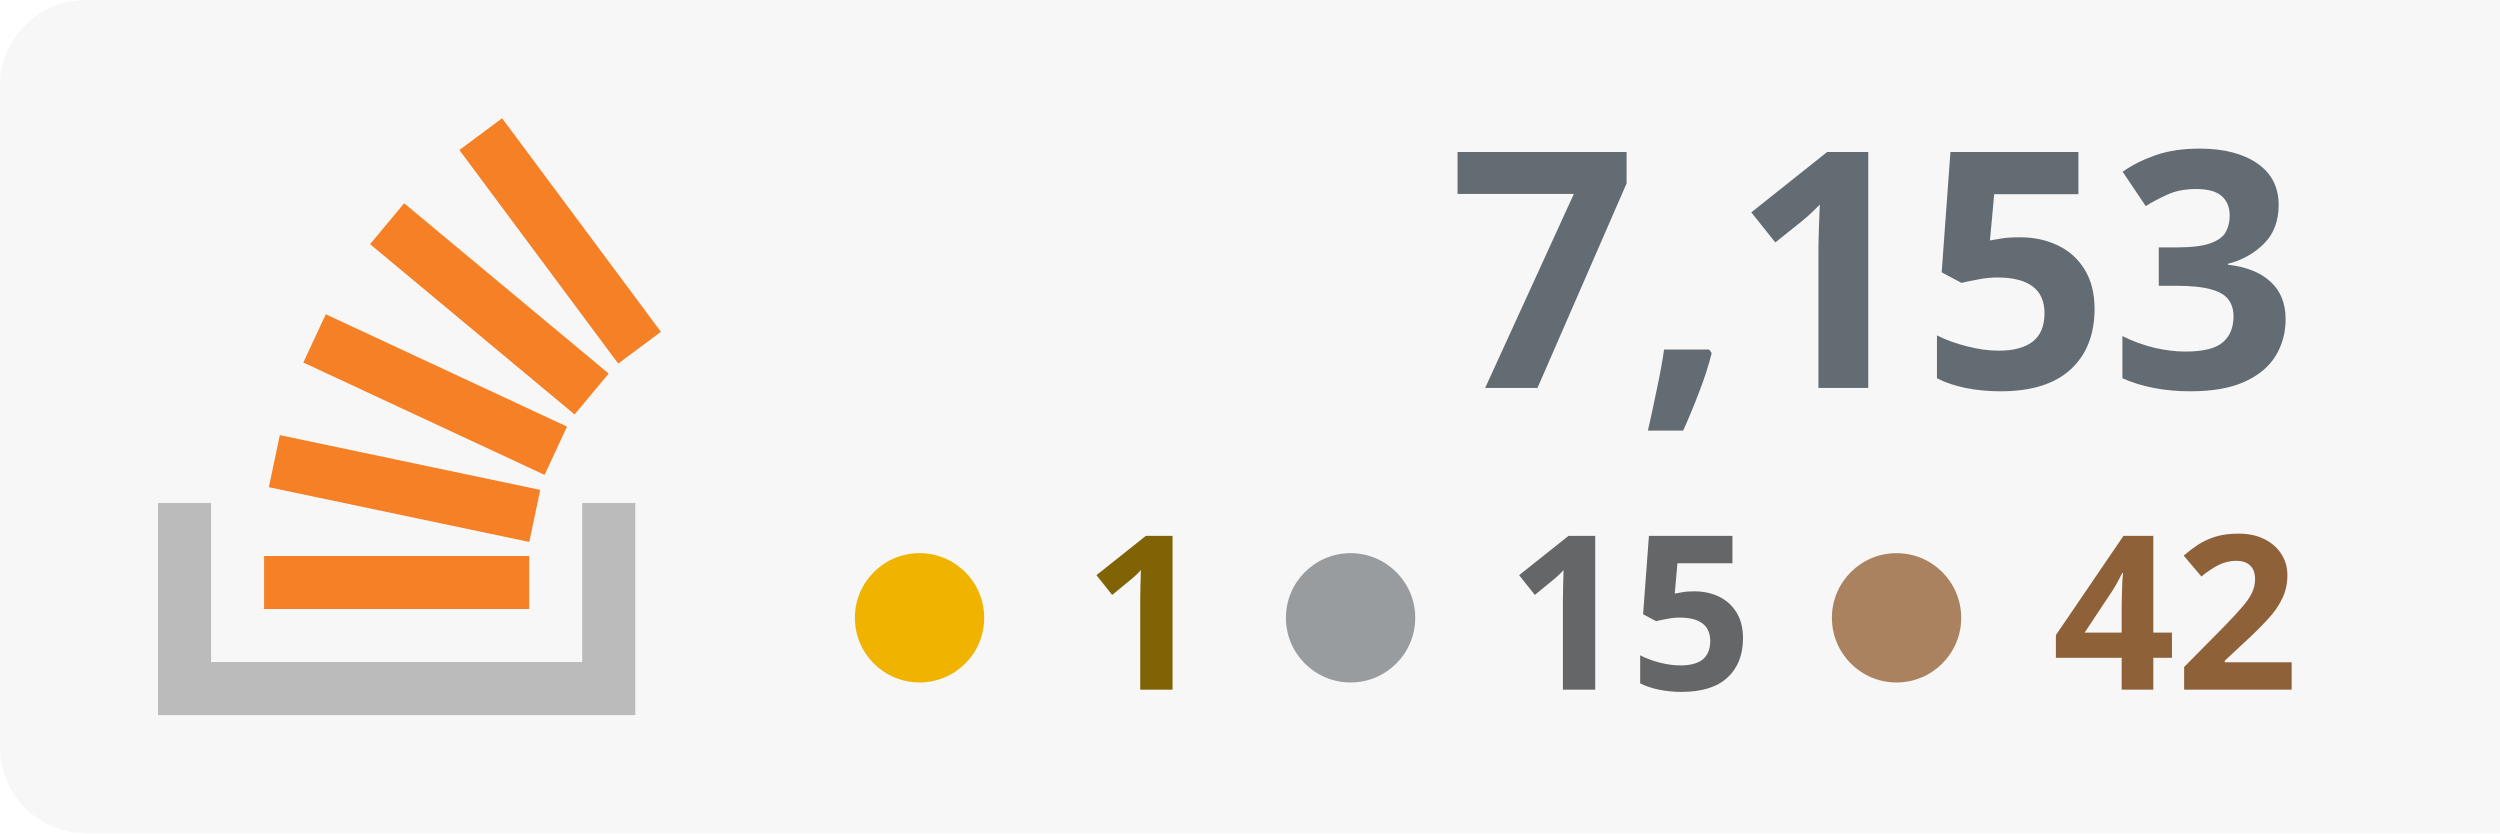
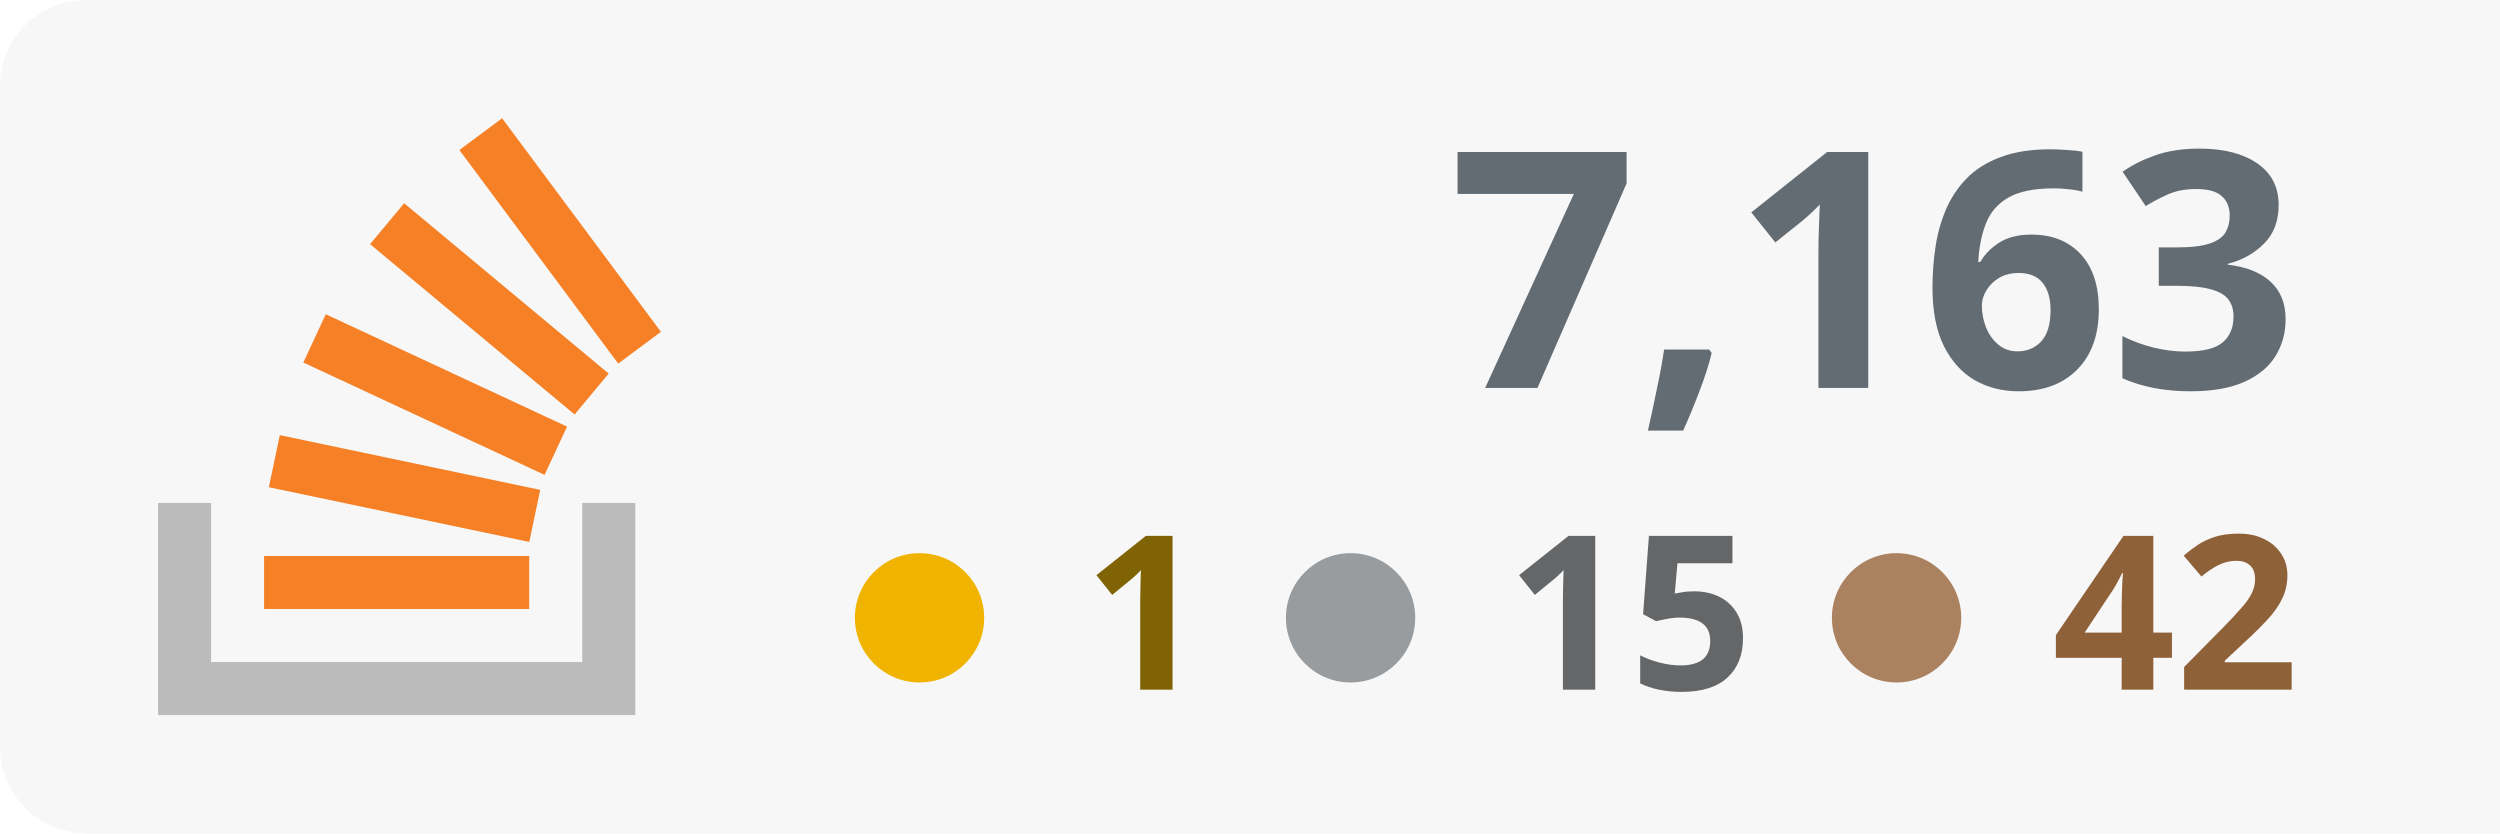
<svg xmlns="http://www.w3.org/2000/svg" width="100%" height="100%" viewBox="0 0 174 58" version="1.1" xml:space="preserve" style="fill-rule:evenodd;clip-rule:evenodd;stroke-linejoin:round;stroke-miterlimit:2;">
  <rect x="0" y="0" width="180" height="58" style="fill:#f7f7f7;" rx="6" />
  <g transform="translate(-53 0)">
    <path d="M93.525,35.007l3.69,-0l0,14.762l-33.215,0l0,-14.762l3.691,-0l-0,11.072l25.834,-0l-0,-11.072Z" style="fill:#bbb;" />
    <path d="M71.713,33.91l18.125,3.809l0.762,-3.623l-18.125,-3.811l-0.762,3.625Zm2.398,-8.679l16.791,7.82l1.564,-3.359l-16.791,-7.819l-1.564,3.358Zm4.646,-8.238l14.235,11.854l2.371,-2.847l-14.235,-11.854l-2.371,2.847Zm9.189,-8.762l-2.973,2.211l11.054,14.863l2.973,-2.211l-11.054,-14.863Zm-16.565,34.157l18.453,0l-0,-3.691l-18.453,0l0,3.691Z" style="fill:#f58025;fill-rule:nonzero;" />
  </g>
-   <text x="160px" y="27px" text-anchor="end" style="font-family:'Verdana-Bold', 'Verdana', sans-serif;font-weight:700;font-size:23px;fill:#636c73;">7,153</text>
+   <text x="160px" y="27px" text-anchor="end" style="font-family:'Verdana-Bold', 'Verdana', sans-serif;font-weight:700;font-size:23px;fill:#636c73;">7,163</text>
  <text x="160px" y="48px" text-anchor="end" style="font-family:'Verdana-Bold', 'Verdana', sans-serif;font-weight:700;font-size:15px;fill:#8e6139; text-align: right;">42</text>
  <text x="122px" y="48px" text-anchor="end" style="font-family:'Verdana-Bold', 'Verdana', sans-serif;font-weight:700;font-size:15px;fill:#646668;">15</text>
  <text x="84px" y="48px" text-anchor="end" style="font-family:'Verdana-Bold', 'Verdana', sans-serif;font-weight:700;font-size:15px;fill:#7f6305;">1</text>
  <circle cx="64" cy="43" r="4.5" style="fill:#f0b400;" />
  <circle cx="94" cy="43" r="4.5" style="fill:#999c9f;" />
  <circle cx="132" cy="43" r="4.5" style="fill:#ab825f;" />
</svg>
